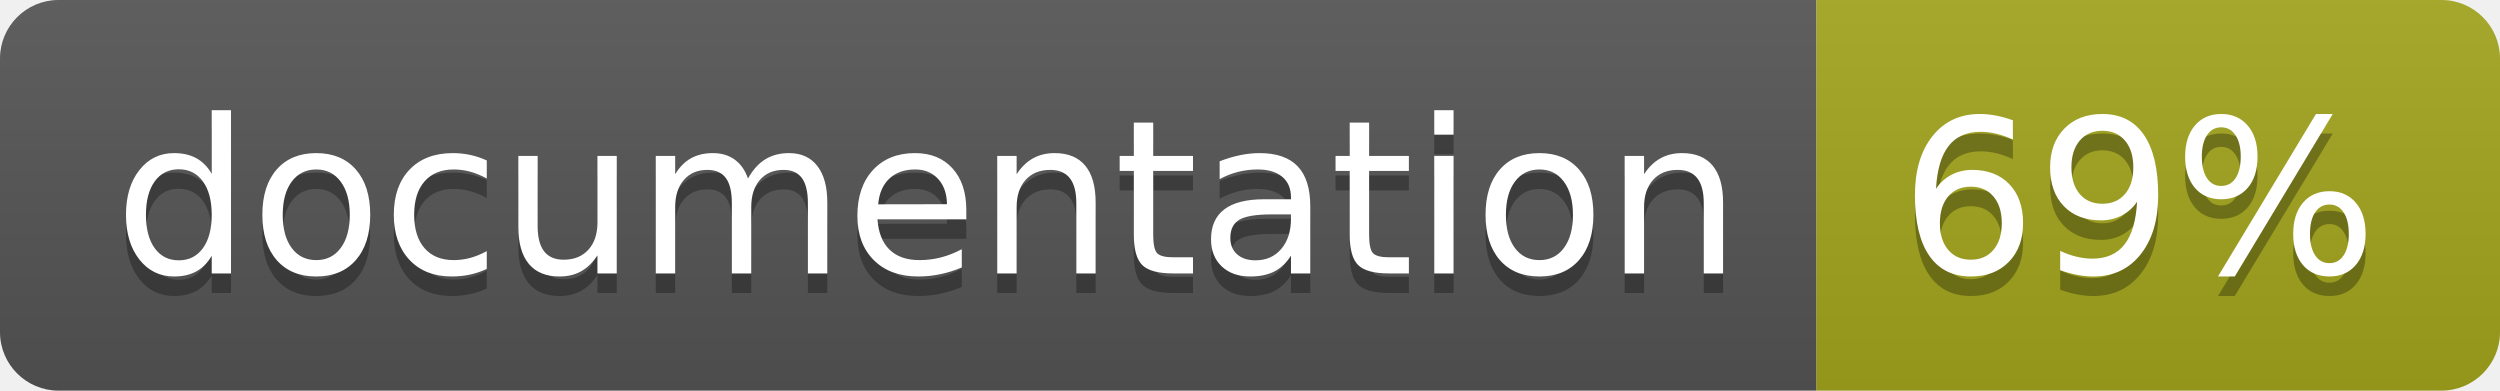
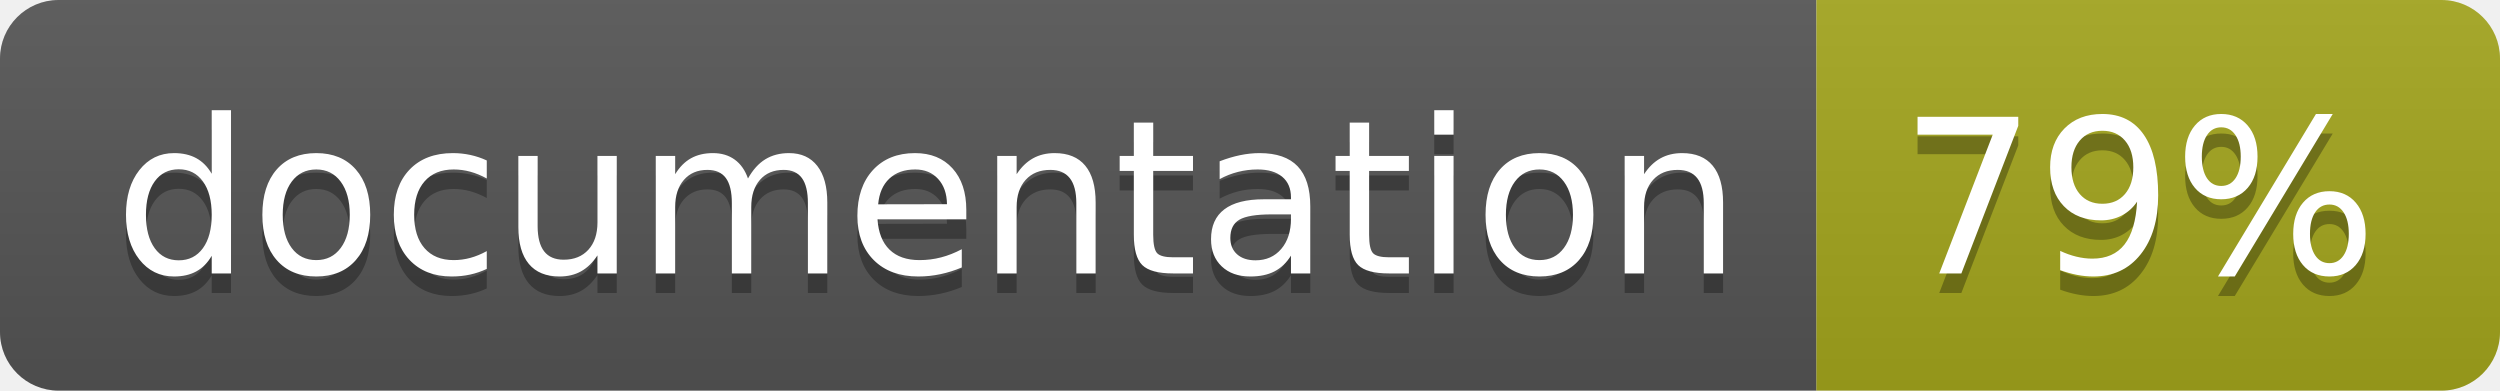
<svg xmlns="http://www.w3.org/2000/svg" width="128" height="20">
  <linearGradient id="b" x2="0" y2="100%">
    <stop offset="0" stop-color="#bbb" stop-opacity=".1" />
    <stop offset="1" stop-opacity=".1" />
  </linearGradient>
  <clipPath id="a">
    <rect width="128" height="20" rx="3" fill="#fff" />
  </clipPath>
  <g clip-path="url(#a)">
    <path fill="#555" d="M0 0h93v20H0z" />
    <path fill="#a4a61d" d="M93 0h35v20H93z" />
    <path fill="url(#b)" d="M0 0h128v20H0z" />
  </g>
  <g fill="#fff" text-anchor="middle" font-family="DejaVu Sans,Verdana,Geneva,sans-serif" font-size="110">
    <text x="475" y="150" fill="#010101" fill-opacity=".3" transform="scale(.1)" textLength="830">
      documentation
    </text>
    <text x="475" y="140" transform="scale(.1)" textLength="830">
      documentation
    </text>
    <text x="1095" y="150" fill="#010101" fill-opacity=".3" transform="scale(.1)" textLength="250">
-       69%
+       79%
    </text>
    <text x="1095" y="140" transform="scale(.1)" textLength="250">
-       69%
+       79%
    </text>
  </g>
</svg>
